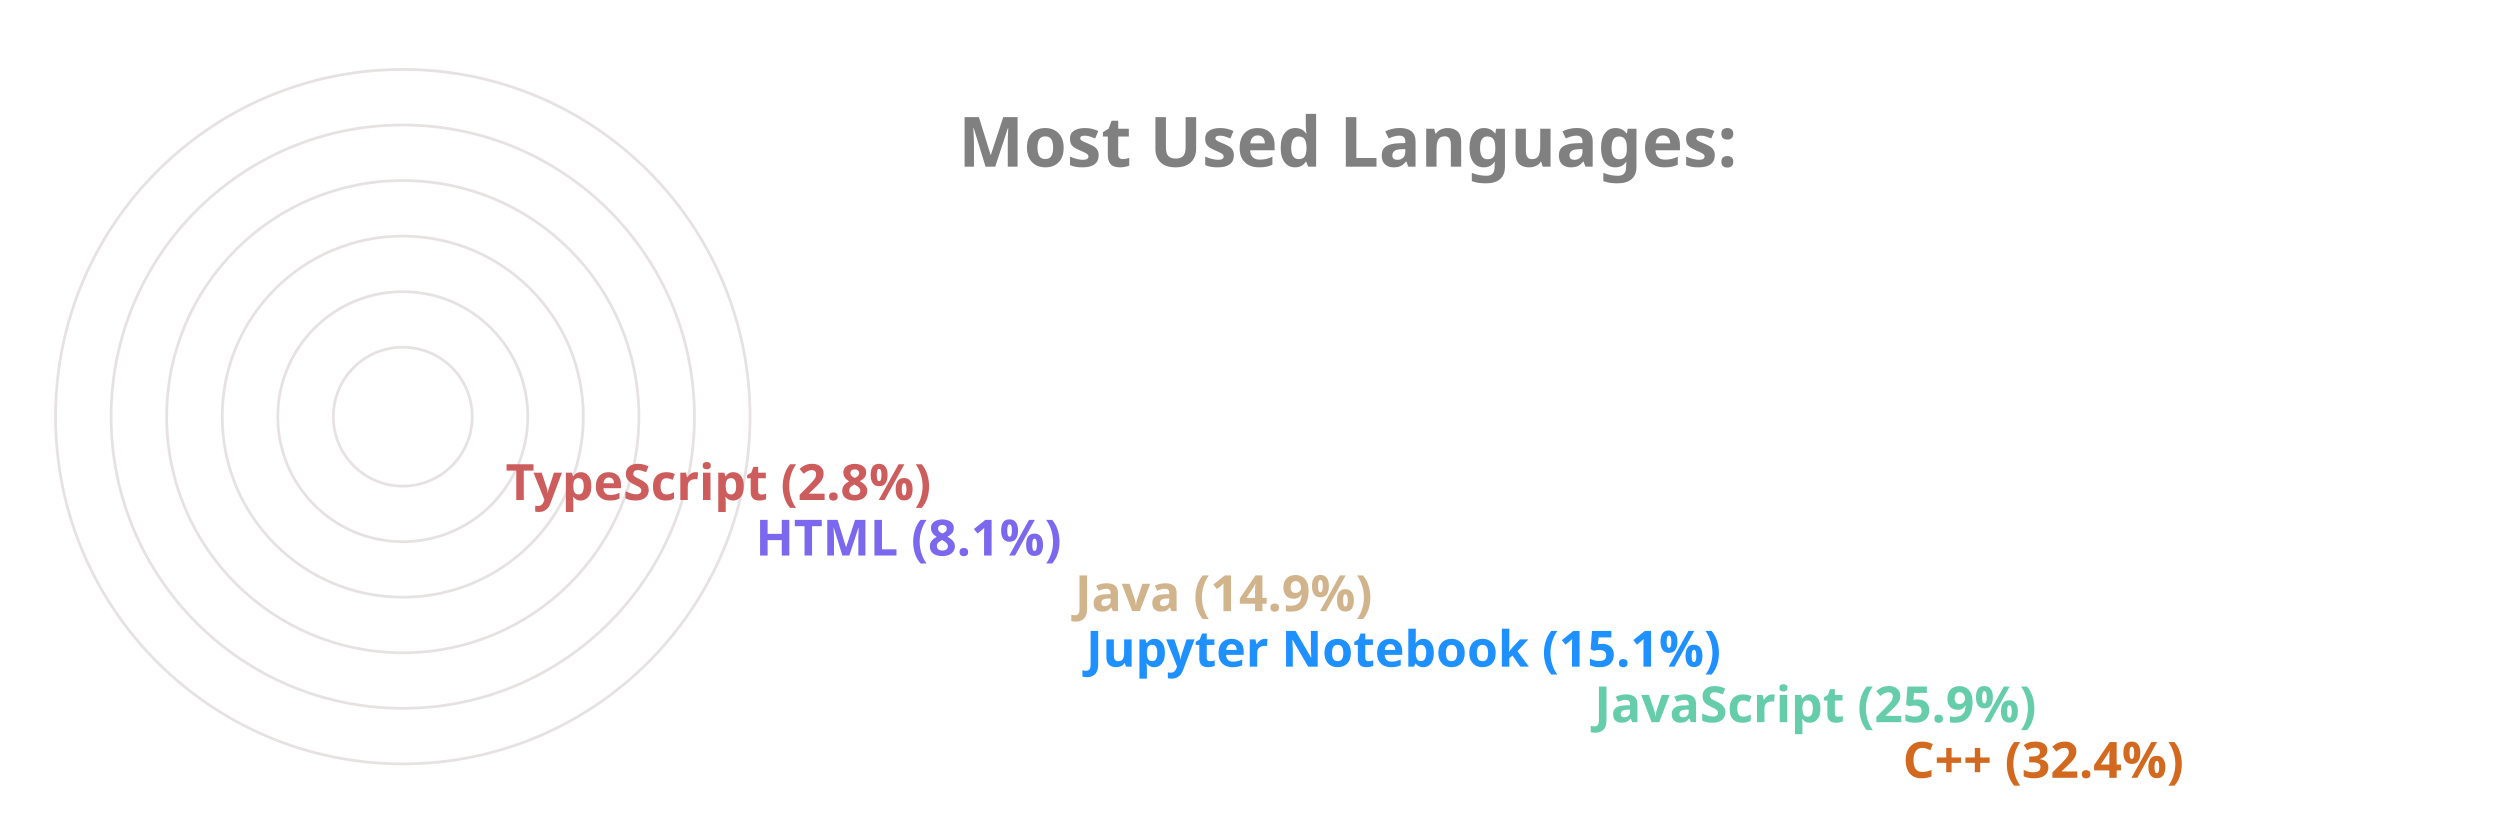
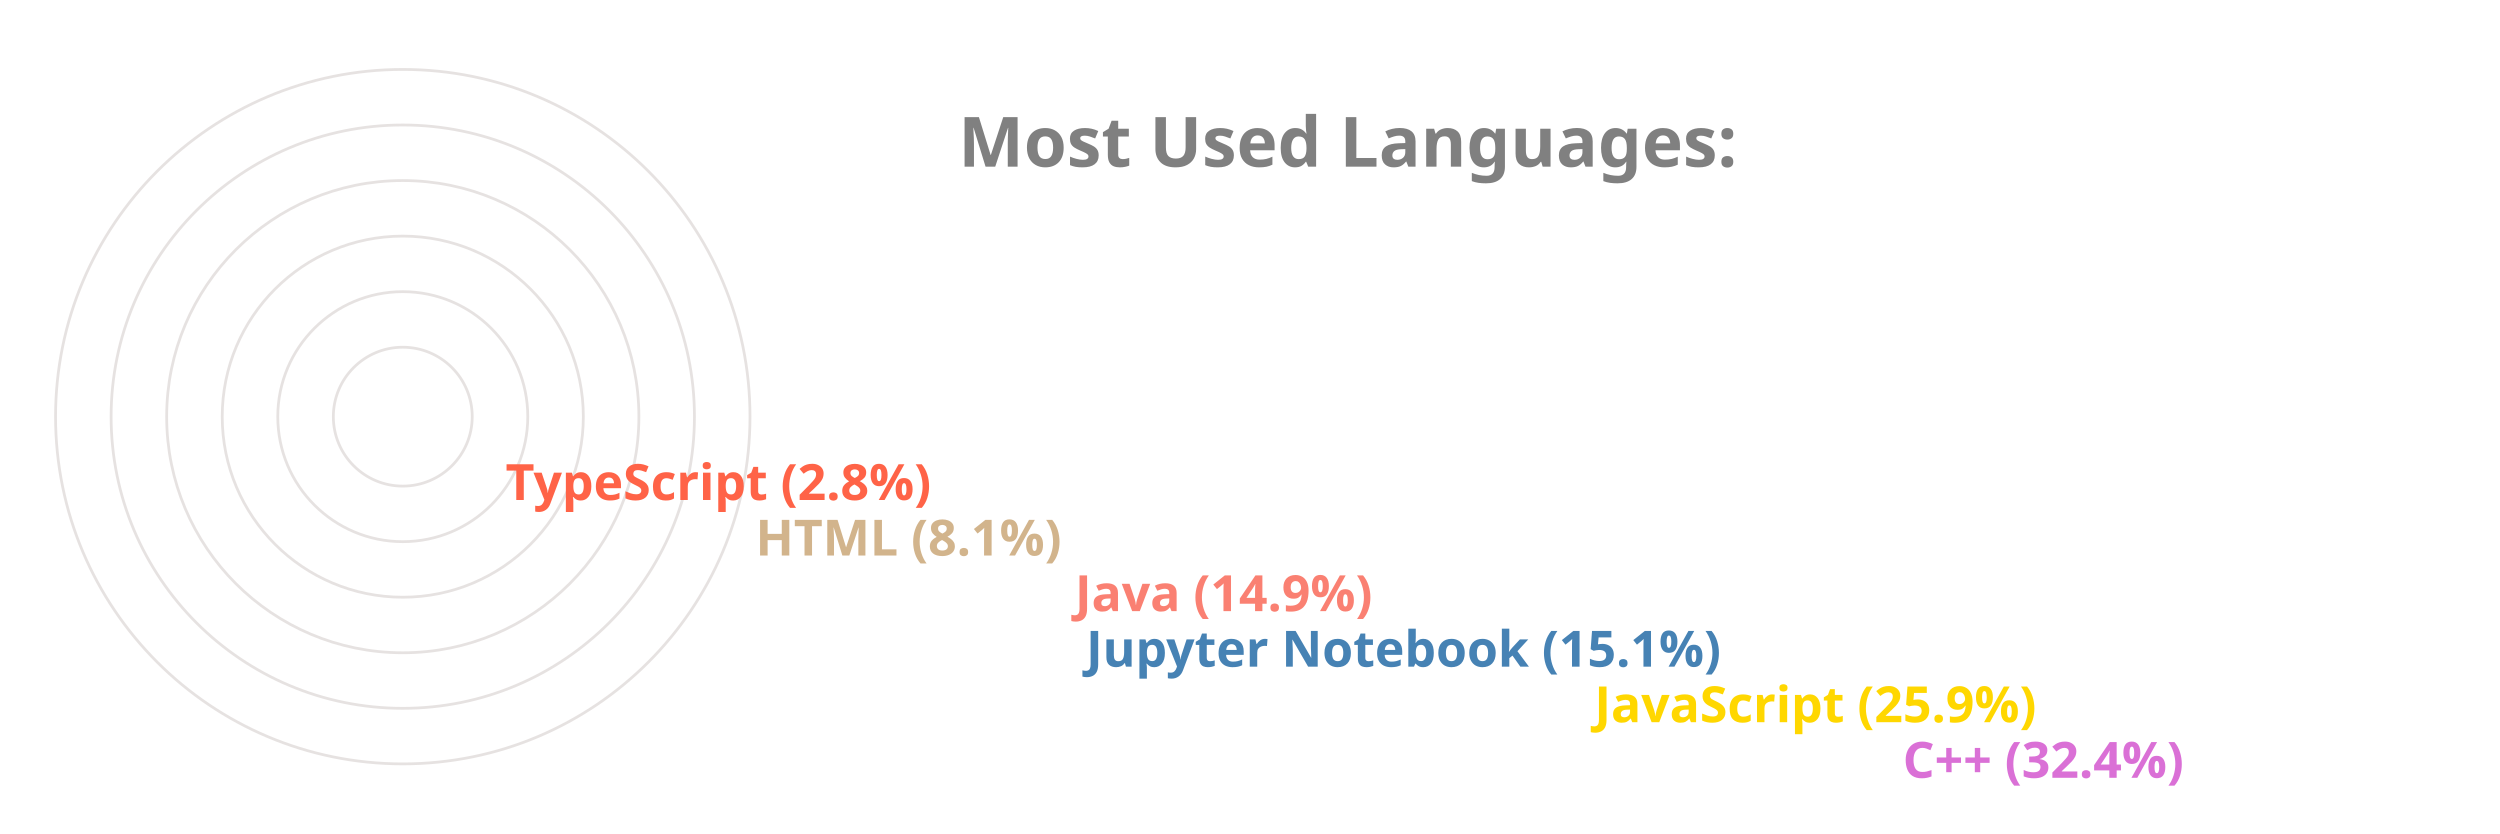
<svg xmlns="http://www.w3.org/2000/svg" viewBox="0 0 650 300" height="200px" width="600px">
  <style>
		.label {
			font: bold 25px sans-serif;
			color: #404040;
			-webkit-text-stroke: 1px white;
	  	}
		.name {
			font: bold 18px sans-serif;
			color: #404040;
	  	}

		.line {
			stroke-dasharray: 1000;
			stroke-dashoffset: 1000;
			animation: dash 3.5s ease-in-out forwards;	
			animation-iteration-count: infinite;
			animation-direction: alternate-reverse;
		}

		.path {
			stroke-dasharray: 1000;
			stroke-dashoffset: 1000;
			animation: dash 3.5s ease-in-out forwards;	
			animation-iteration-count: infinite;
			animation-direction: alternate-reverse;
		}
		  
		@keyframes dash {
			to {
				stroke-dashoffset: 0;
			}
		}

	</style>
  <g stroke="#E6E2E1" fill="none" stroke-width="1">
    <circle cx="20" cy="150" r="125" />
    <circle cx="20" cy="150" r="105" />
    <circle cx="20" cy="150" r="85" />
    <circle cx="20" cy="150" r="65" />
    <circle cx="20" cy="150" r="45" />
    <circle cx="20" cy="150" r="25" />
  </g>
  <g fill="none" stroke-width="20" class="line">
-     <line x2="550" y2="275" x1="20" y1="275" stroke="Chocolate" />
-     <line x2="439" y2="255" x1="20" y1="255" stroke="MediumAquaMarine" />
-     <line x2="256" y2="235" x1="20" y1="235" stroke="DodgerBlue" />
-     <line x2="252" y2="215" x1="20" y1="215" stroke="Tan" />
-     <line x2="137" y2="195" x1="20" y1="195" stroke="MediumSlateBlue" />
-     <line x2="47" y2="175" x1="20" y1="175" stroke="IndianRed" />
+     <line x2="550" y2="275" x1="20" y1="275" stroke="Orchid" />
+     <line x2="439" y2="255" x1="20" y1="255" stroke="Gold" />
+     <line x2="256" y2="235" x1="20" y1="235" stroke="SteelBlue" />
+     <line x2="252" y2="215" x1="20" y1="215" stroke="Salmon" />
+     <line x2="137" y2="195" x1="20" y1="195" stroke="Tan" />
+     <line x2="47" y2="175" x1="20" y1="175" stroke="Tomato" />
  </g>
  <g fill="none" stroke-width="20" stroke-linecap="round" class="path">
-     <path d="M 20 275 A 125 125 45 0 1 -86 83" stroke="Chocolate" />
-     <path d="M 20 255 A 105 105 45 0 1 -74 103" stroke="MediumAquaMarine" />
-     <path d="M 20 235 A 85 85 45 0 1 -62 128" stroke="DodgerBlue" />
-     <path d="M 20 215 A 65 65 45 0 1 -42 133" stroke="Tan" />
-     <path d="M 20 195 A 45 45 45 0 1 -24 143" stroke="MediumSlateBlue" />
-     <path d="M 20 175 A 25 25 45 0 1 -4 148" stroke="IndianRed" />
+     <path d="M 20 275 A 125 125 45 0 1 -86 83" stroke="Orchid" />
+     <path d="M 20 255 A 105 105 45 0 1 -74 103" stroke="Gold" />
+     <path d="M 20 235 A 85 85 45 0 1 -62 128" stroke="SteelBlue" />
+     <path d="M 20 215 A 65 65 45 0 1 -42 133" stroke="Salmon" />
+     <path d="M 20 195 A 45 45 45 0 1 -24 143" stroke="Tan" />
+     <path d="M 20 175 A 25 25 45 0 1 -4 148" stroke="Tomato" />
  </g>
  <g class="name">
-     <text x="560" y="280" fill="Chocolate">C++ (32.4%)</text>
-     <text x="449" y="260" fill="MediumAquaMarine">JavaScript (25.9%)</text>
-     <text x="266" y="240" fill="DodgerBlue">Jupyter Notebook (15.1%)</text>
-     <text x="262" y="220" fill="Tan">Java (14.9%)</text>
-     <text x="147" y="200" fill="MediumSlateBlue">HTML (8.1%)</text>
-     <text x="57" y="180" fill="IndianRed">TypeScript (2.8%)</text>
+     <text x="560" y="280" fill="Orchid">C++ (32.4%)</text>
+     <text x="449" y="260" fill="Gold">JavaScript (25.9%)</text>
+     <text x="266" y="240" fill="SteelBlue">Jupyter Notebook (15.1%)</text>
+     <text x="262" y="220" fill="Salmon">Java (14.9%)</text>
+     <text x="147" y="200" fill="Tan">HTML (8.1%)</text>
+     <text x="57" y="180" fill="Tomato">TypeScript (2.8%)</text>
  </g>
  <g class="label">
    <text x="220" y="60" fill="grey">Most Used Languages:</text>
  </g>
</svg>
